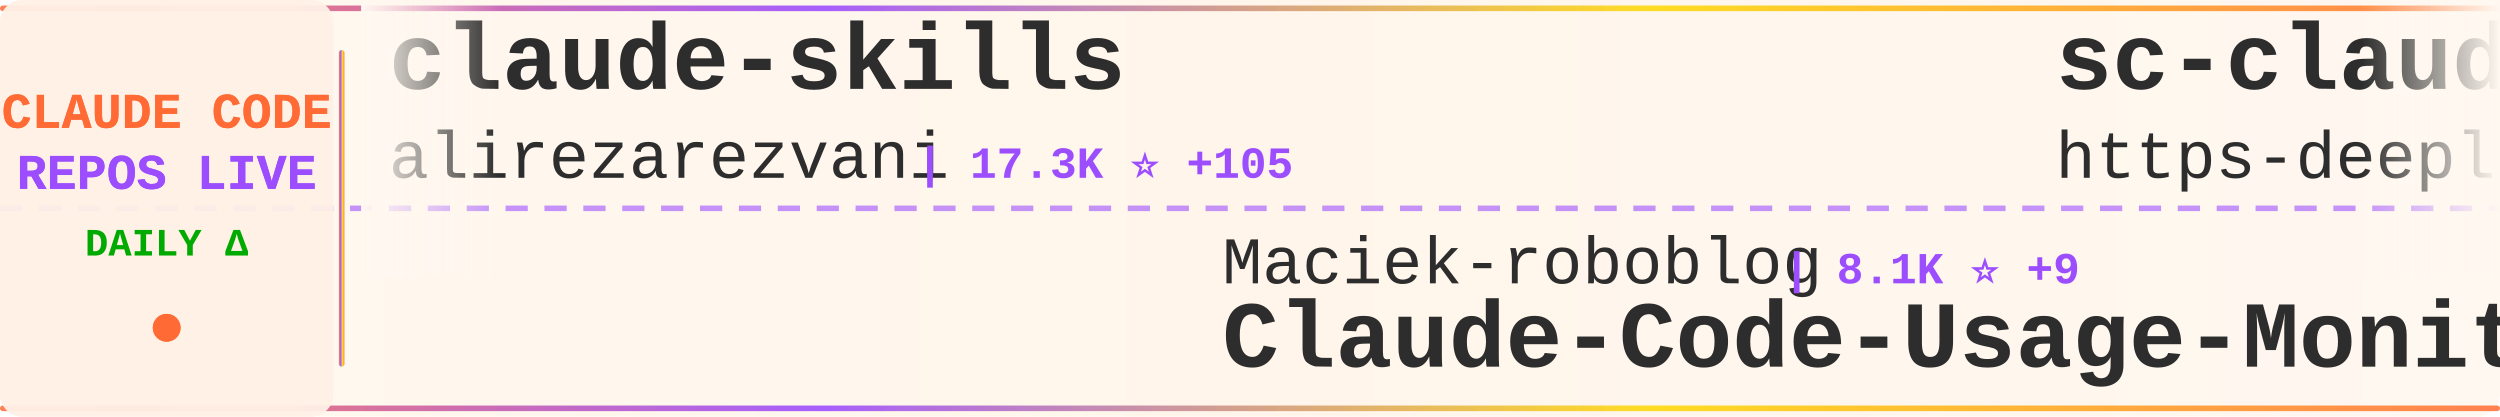
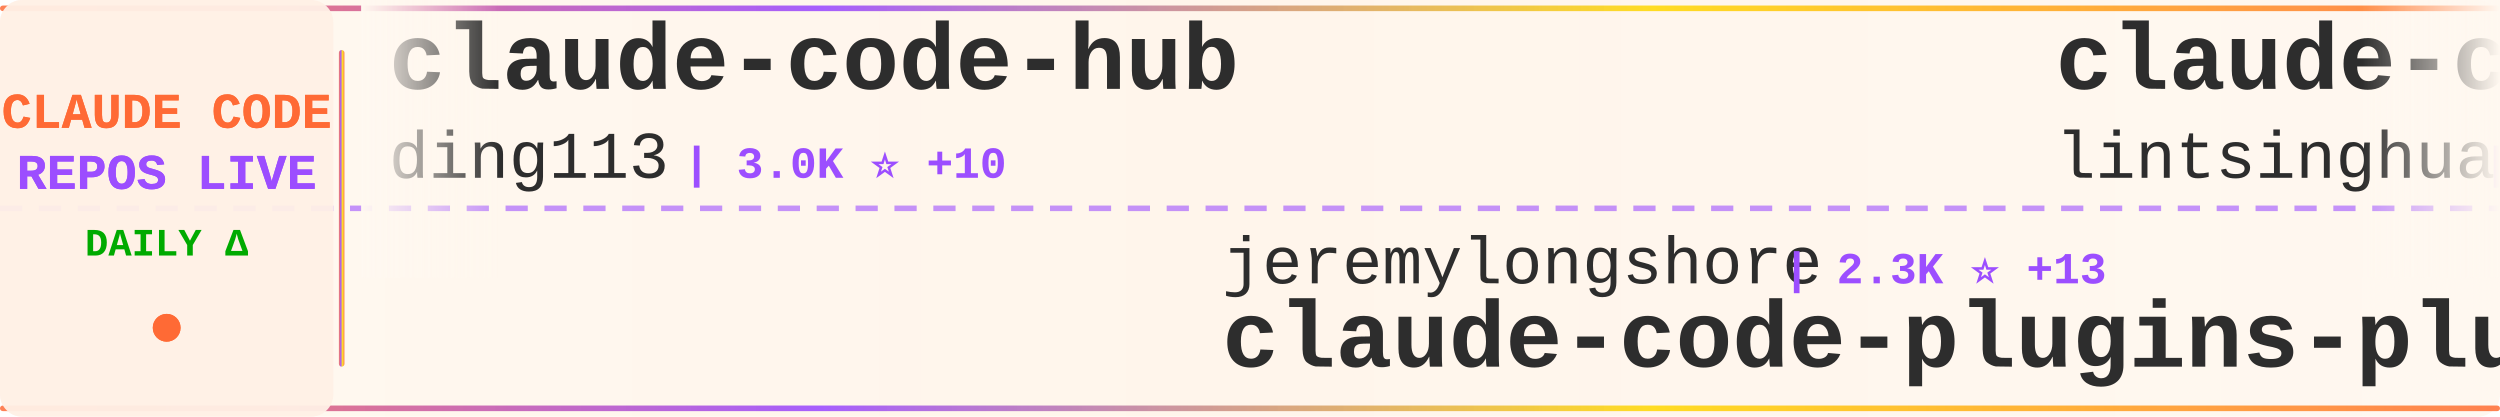
<svg xmlns="http://www.w3.org/2000/svg" width="900" height="150">
  <defs>
    <linearGradient id="tickerBg" x1="0%" y1="0%" x2="100%" y2="0%">
      <stop offset="0%" style="stop-color:#fff8f0;stop-opacity:0.98" />
      <stop offset="50%" style="stop-color:#fff5eb;stop-opacity:1" />
      <stop offset="100%" style="stop-color:#fff8f0;stop-opacity:0.98" />
    </linearGradient>
    <linearGradient id="borderGrad" x1="0%" y1="0%" x2="100%" y2="0%">
      <stop offset="0%" style="stop-color:#FF6B35;stop-opacity:0.85">
        <animate attributeName="stop-opacity" values="0.85;1;0.85" dur="2s" repeatCount="indefinite" />
      </stop>
      <stop offset="33%" style="stop-color:#9C4EFF;stop-opacity:0.9">
        <animate attributeName="stop-opacity" values="0.9;1;0.9" dur="2.2s" repeatCount="indefinite" />
      </stop>
      <stop offset="66%" style="stop-color:#FFD700;stop-opacity:0.85">
        <animate attributeName="stop-opacity" values="0.85;1;0.85" dur="1.8s" repeatCount="indefinite" />
      </stop>
      <stop offset="100%" style="stop-color:#FF6B35;stop-opacity:0.85">
        <animate attributeName="stop-opacity" values="0.85;1;0.85" dur="2s" repeatCount="indefinite" />
      </stop>
    </linearGradient>
    <filter id="textGlow">
      <feGaussianBlur stdDeviation="0.15" result="coloredBlur" />
      <feMerge>
        <feMergeNode in="coloredBlur" />
        <feMergeNode in="SourceGraphic" />
      </feMerge>
    </filter>
    <filter id="metricGlow">
      <feGaussianBlur stdDeviation="0.2" result="coloredBlur" />
      <feMerge>
        <feMergeNode in="coloredBlur" />
        <feMergeNode in="SourceGraphic" />
      </feMerge>
    </filter>
    <linearGradient id="leftFade" x1="0%" y1="0%" x2="100%" y2="0%">
      <stop offset="0%" style="stop-color:#fff8f0;stop-opacity:1" />
      <stop offset="100%" style="stop-color:#fff8f0;stop-opacity:0" />
    </linearGradient>
    <linearGradient id="rightFade" x1="0%" y1="0%" x2="100%" y2="0%">
      <stop offset="0%" style="stop-color:#fff8f0;stop-opacity:0" />
      <stop offset="100%" style="stop-color:#fff8f0;stop-opacity:1" />
    </linearGradient>
  </defs>
  <rect width="900" height="150" fill="url(#tickerBg)" rx="8" />
  <rect x="0" y="2" width="900" height="2" fill="url(#borderGrad)" rx="1" />
  <rect x="0" y="146" width="900" height="2" fill="url(#borderGrad)" rx="1" />
  <line x1="0" y1="75" x2="900" y2="75" stroke="#9C4EFF" stroke-width="2" stroke-dasharray="8 6" opacity="0.6" />
  <rect x="0" y="0" width="120" height="150" fill="#fff0e6" opacity="0.95" rx="8" />
  <text x="60" y="46" font-family="'Courier New', monospace" font-size="18" font-weight="bold" fill="#FF6B35" text-anchor="middle" filter="url(#textGlow)">
    CLAUDE CODE
  </text>
  <text x="60" y="68" font-family="'Courier New', monospace" font-size="18" font-weight="bold" fill="#9C4EFF" text-anchor="middle" filter="url(#textGlow)">
    REPOS LIVE
  </text>
  <text x="60" y="92" font-family="'Courier New', monospace" font-size="14" font-weight="bold" fill="#00aa00" text-anchor="middle">
    DAILY Δ
  </text>
  <circle cx="60" cy="118" r="5" fill="#FF6B35" filter="url(#metricGlow)">
    <animate attributeName="r" values="4;6;4" dur="1.5s" repeatCount="indefinite" />
    <animate attributeName="opacity" values="0.6;1;0.6" dur="1.5s" repeatCount="indefinite" />
  </circle>
  <rect x="122" y="18" width="2" height="114" fill="url(#borderGrad)" rx="1" />
  <clipPath id="tickerClip">
    <rect x="130" y="0" width="770" height="150" />
  </clipPath>
  <g clip-path="url(#tickerClip)">
    <g id="tickerItems">
      <animateTransform attributeName="transform" attributeType="XML" type="translate" from="0 0" to="-3000 0" dur="54s" repeatCount="indefinite" />
      <g transform="translate(0, 0)">
-         <text x="140" y="32" font-family="'Courier New', monospace" font-size="34" font-weight="bold" fill="#2d2d2d">claude-skills</text>
-         <text x="140" y="64" font-family="'Courier New', monospace" font-size="24" font-weight="normal" fill="#2d2d2d" opacity="1.0">alirezarezvani</text>
-         <text x="330" y="64" font-family="'Courier New', monospace" font-size="16" font-weight="bold" fill="#9C4EFF"> | 17.3K ⭐ +105</text>
+         <text x="140" y="32" font-family="'Courier New', monospace" font-size="34" font-weight="bold" fill="#2d2d2d">claude-code-hub</text>
+         <text x="140" y="64" font-family="'Courier New', monospace" font-size="24" font-weight="normal" fill="#2d2d2d" opacity="1.0">ding113</text>
+         <text x="246" y="64" font-family="'Courier New', monospace" font-size="16" font-weight="bold" fill="#9C4EFF"> | 3.0K ⭐ +10</text>
      </g>
      <g transform="translate(300, 0)">
-         <text x="140" y="102" font-family="'Courier New', monospace" font-size="24" font-weight="normal" fill="#2d2d2d" opacity="1.0">Maciek-roboblog</text>
-         <text x="342" y="102" font-family="'Courier New', monospace" font-size="16" font-weight="bold" fill="#9C4EFF"> | 8.1K ⭐ +9</text>
-         <text x="140" y="132" font-family="'Courier New', monospace" font-size="34" font-weight="bold" fill="#2d2d2d">Claude-Code-Usage-Monito...</text>
+         <text x="140" y="102" font-family="'Courier New', monospace" font-size="24" font-weight="normal" fill="#2d2d2d" opacity="1.0">jeremylongshore</text>
+         <text x="342" y="102" font-family="'Courier New', monospace" font-size="16" font-weight="bold" fill="#9C4EFF"> | 2.3K ⭐ +13</text>
+         <text x="140" y="132" font-family="'Courier New', monospace" font-size="34" font-weight="bold" fill="#2d2d2d">claude-code-plugins-plus...</text>
      </g>
      <g transform="translate(600, 0)">
-         <text x="140" y="32" font-family="'Courier New', monospace" font-size="34" font-weight="bold" fill="#2d2d2d">sc-claude-code-files</text>
-         <text x="140" y="64" font-family="'Courier New', monospace" font-size="24" font-weight="normal" fill="#2d2d2d" opacity="1.0">https-deeplearning-ai</text>
-         <text x="414" y="64" font-family="'Courier New', monospace" font-size="16" font-weight="bold" fill="#9C4EFF"> | 523 ⭐ +1</text>
+         <text x="140" y="32" font-family="'Courier New', monospace" font-size="34" font-weight="bold" fill="#2d2d2d">claude-code-book</text>
+         <text x="140" y="64" font-family="'Courier New', monospace" font-size="24" font-weight="normal" fill="#2d2d2d" opacity="1.0">lintsinghua</text>
+         <text x="294" y="64" font-family="'Courier New', monospace" font-size="16" font-weight="bold" fill="#9C4EFF"> | 3.6K ⭐ +7</text>
      </g>
      <g transform="translate(900, 0)">
-         <text x="140" y="102" font-family="'Courier New', monospace" font-size="24" font-weight="normal" fill="#2d2d2d" opacity="1.0">sugyan</text>
-         <text x="234" y="102" font-family="'Courier New', monospace" font-size="16" font-weight="bold" fill="#9C4EFF"> | 1.1K ⭐</text>
-         <text x="140" y="132" font-family="'Courier New', monospace" font-size="34" font-weight="bold" fill="#2d2d2d">claude-code-webui</text>
+         <text x="140" y="102" font-family="'Courier New', monospace" font-size="24" font-weight="normal" fill="#2d2d2d" opacity="1.0">anthropics</text>
+         <text x="282" y="102" font-family="'Courier New', monospace" font-size="16" font-weight="bold" fill="#9C4EFF"> | 147.0K ⭐ +365</text>
+         <text x="140" y="132" font-family="'Courier New', monospace" font-size="34" font-weight="bold" fill="#2d2d2d">skills</text>
      </g>
      <g transform="translate(1200, 0)">
-         <text x="140" y="32" font-family="'Courier New', monospace" font-size="34" font-weight="bold" fill="#2d2d2d">claude-code-templates</text>
-         <text x="140" y="64" font-family="'Courier New', monospace" font-size="24" font-weight="normal" fill="#2d2d2d" opacity="1.0">davila7</text>
-         <text x="246" y="64" font-family="'Courier New', monospace" font-size="16" font-weight="bold" fill="#9C4EFF"> | 27.8K ⭐ +18</text>
+         <text x="140" y="32" font-family="'Courier New', monospace" font-size="34" font-weight="bold" fill="#2d2d2d">claude-code-telegram</text>
+         <text x="140" y="64" font-family="'Courier New', monospace" font-size="24" font-weight="normal" fill="#2d2d2d" opacity="1.0">RichardAtCT</text>
+         <text x="294" y="64" font-family="'Courier New', monospace" font-size="16" font-weight="bold" fill="#9C4EFF"> | 2.7K ⭐ +3</text>
      </g>
      <g transform="translate(1500, 0)">
+         <text x="140" y="102" font-family="'Courier New', monospace" font-size="24" font-weight="normal" fill="#2d2d2d" opacity="1.0">Windy3f3f3f3f</text>
+         <text x="318" y="102" font-family="'Courier New', monospace" font-size="16" font-weight="bold" fill="#9C4EFF"> | 2.6K ⭐ +7</text>
+         <text x="140" y="132" font-family="'Courier New', monospace" font-size="34" font-weight="bold" fill="#2d2d2d">how-claude-code-works</text>
+       </g>
+       <g transform="translate(1800, 0)">
+         <text x="140" y="32" font-family="'Courier New', monospace" font-size="34" font-weight="bold" fill="#2d2d2d">Claude-code</text>
+         <text x="140" y="64" font-family="'Courier New', monospace" font-size="24" font-weight="normal" fill="#2d2d2d" opacity="1.0">fazxes</text>
+         <text x="234" y="64" font-family="'Courier New', monospace" font-size="16" font-weight="bold" fill="#9C4EFF"> | 219 ⭐</text>
+       </g>
+       <g transform="translate(2100, 0)">
+         <text x="140" y="102" font-family="'Courier New', monospace" font-size="24" font-weight="normal" fill="#2d2d2d" opacity="1.0">sickn33</text>
+         <text x="246" y="102" font-family="'Courier New', monospace" font-size="16" font-weight="bold" fill="#9C4EFF"> | 39.8K ⭐ +106</text>
+         <text x="140" y="132" font-family="'Courier New', monospace" font-size="34" font-weight="bold" fill="#2d2d2d">antigravity-awesome-skil...</text>
+       </g>
+       <g transform="translate(2400, 0)">
+         <text x="140" y="32" font-family="'Courier New', monospace" font-size="34" font-weight="bold" fill="#2d2d2d">awesome-claude-code-tool...</text>
+         <text x="140" y="64" font-family="'Courier New', monospace" font-size="24" font-weight="normal" fill="#2d2d2d" opacity="1.0">rohitg00</text>
+         <text x="258" y="64" font-family="'Courier New', monospace" font-size="16" font-weight="bold" fill="#9C4EFF"> | 2.0K ⭐ +17</text>
+       </g>
+       <g transform="translate(2700, 0)">
        <text x="140" y="102" font-family="'Courier New', monospace" font-size="24" font-weight="normal" fill="#2d2d2d" opacity="1.0">VoltAgent</text>
-         <text x="270" y="102" font-family="'Courier New', monospace" font-size="16" font-weight="bold" fill="#9C4EFF"> | 21.3K ⭐ +50</text>
+         <text x="270" y="102" font-family="'Courier New', monospace" font-size="16" font-weight="bold" fill="#9C4EFF"> | 21.3K ⭐ +40</text>
        <text x="140" y="132" font-family="'Courier New', monospace" font-size="34" font-weight="bold" fill="#2d2d2d">awesome-claude-code-suba...</text>
      </g>
-       <g transform="translate(1800, 0)">
-         <text x="140" y="32" font-family="'Courier New', monospace" font-size="34" font-weight="bold" fill="#2d2d2d">edmunds-claude-code</text>
-         <text x="140" y="64" font-family="'Courier New', monospace" font-size="24" font-weight="normal" fill="#2d2d2d" opacity="1.0">edmund-io</text>
-         <text x="270" y="64" font-family="'Courier New', monospace" font-size="16" font-weight="bold" fill="#9C4EFF"> | 1.5K ⭐</text>
-       </g>
-       <g transform="translate(2100, 0)">
-         <text x="140" y="102" font-family="'Courier New', monospace" font-size="24" font-weight="normal" fill="#2d2d2d" opacity="1.0">shanraisshan</text>
-         <text x="306" y="102" font-family="'Courier New', monospace" font-size="16" font-weight="bold" fill="#9C4EFF"> | 56.5K ⭐ +152</text>
-         <text x="140" y="132" font-family="'Courier New', monospace" font-size="34" font-weight="bold" fill="#2d2d2d">claude-code-best-practic...</text>
-       </g>
-       <g transform="translate(2400, 0)">
-         <text x="140" y="32" font-family="'Courier New', monospace" font-size="34" font-weight="bold" fill="#2d2d2d">andrej-karpathy-skills</text>
-         <text x="140" y="64" font-family="'Courier New', monospace" font-size="24" font-weight="normal" fill="#2d2d2d" opacity="1.0">multica-ai</text>
-         <text x="282" y="64" font-family="'Courier New', monospace" font-size="16" font-weight="bold" fill="#9C4EFF"> | 168.7K ⭐ +987</text>
-       </g>
-       <g transform="translate(2700, 0)">
-         <text x="140" y="102" font-family="'Courier New', monospace" font-size="24" font-weight="normal" fill="#2d2d2d" opacity="1.0">1rgs</text>
-         <text x="210" y="102" font-family="'Courier New', monospace" font-size="16" font-weight="bold" fill="#9C4EFF"> | 3.6K ⭐</text>
-         <text x="140" y="132" font-family="'Courier New', monospace" font-size="34" font-weight="bold" fill="#2d2d2d">claude-code-proxy</text>
-       </g>
      <g transform="translate(3000, 0)">
-         <text x="140" y="32" font-family="'Courier New', monospace" font-size="34" font-weight="bold" fill="#2d2d2d">claude-skills</text>
-         <text x="140" y="64" font-family="'Courier New', monospace" font-size="24" font-weight="normal" fill="#2d2d2d" opacity="1.0">alirezarezvani</text>
-         <text x="330" y="64" font-family="'Courier New', monospace" font-size="16" font-weight="bold" fill="#9C4EFF"> | 17.3K ⭐ +105</text>
+         <text x="140" y="32" font-family="'Courier New', monospace" font-size="34" font-weight="bold" fill="#2d2d2d">claude-code-hub</text>
+         <text x="140" y="64" font-family="'Courier New', monospace" font-size="24" font-weight="normal" fill="#2d2d2d" opacity="1.0">ding113</text>
+         <text x="246" y="64" font-family="'Courier New', monospace" font-size="16" font-weight="bold" fill="#9C4EFF"> | 3.0K ⭐ +10</text>
      </g>
      <g transform="translate(3300, 0)">
-         <text x="140" y="102" font-family="'Courier New', monospace" font-size="24" font-weight="normal" fill="#2d2d2d" opacity="1.0">Maciek-roboblog</text>
-         <text x="342" y="102" font-family="'Courier New', monospace" font-size="16" font-weight="bold" fill="#9C4EFF"> | 8.1K ⭐ +9</text>
-         <text x="140" y="132" font-family="'Courier New', monospace" font-size="34" font-weight="bold" fill="#2d2d2d">Claude-Code-Usage-Monito...</text>
+         <text x="140" y="102" font-family="'Courier New', monospace" font-size="24" font-weight="normal" fill="#2d2d2d" opacity="1.0">jeremylongshore</text>
+         <text x="342" y="102" font-family="'Courier New', monospace" font-size="16" font-weight="bold" fill="#9C4EFF"> | 2.3K ⭐ +13</text>
+         <text x="140" y="132" font-family="'Courier New', monospace" font-size="34" font-weight="bold" fill="#2d2d2d">claude-code-plugins-plus...</text>
      </g>
      <g transform="translate(3600, 0)">
-         <text x="140" y="32" font-family="'Courier New', monospace" font-size="34" font-weight="bold" fill="#2d2d2d">sc-claude-code-files</text>
-         <text x="140" y="64" font-family="'Courier New', monospace" font-size="24" font-weight="normal" fill="#2d2d2d" opacity="1.0">https-deeplearning-ai</text>
-         <text x="414" y="64" font-family="'Courier New', monospace" font-size="16" font-weight="bold" fill="#9C4EFF"> | 523 ⭐ +1</text>
+         <text x="140" y="32" font-family="'Courier New', monospace" font-size="34" font-weight="bold" fill="#2d2d2d">claude-code-book</text>
+         <text x="140" y="64" font-family="'Courier New', monospace" font-size="24" font-weight="normal" fill="#2d2d2d" opacity="1.0">lintsinghua</text>
+         <text x="294" y="64" font-family="'Courier New', monospace" font-size="16" font-weight="bold" fill="#9C4EFF"> | 3.6K ⭐ +7</text>
      </g>
      <g transform="translate(3900, 0)">
-         <text x="140" y="102" font-family="'Courier New', monospace" font-size="24" font-weight="normal" fill="#2d2d2d" opacity="1.0">sugyan</text>
-         <text x="234" y="102" font-family="'Courier New', monospace" font-size="16" font-weight="bold" fill="#9C4EFF"> | 1.1K ⭐</text>
-         <text x="140" y="132" font-family="'Courier New', monospace" font-size="34" font-weight="bold" fill="#2d2d2d">claude-code-webui</text>
+         <text x="140" y="102" font-family="'Courier New', monospace" font-size="24" font-weight="normal" fill="#2d2d2d" opacity="1.0">anthropics</text>
+         <text x="282" y="102" font-family="'Courier New', monospace" font-size="16" font-weight="bold" fill="#9C4EFF"> | 147.0K ⭐ +365</text>
+         <text x="140" y="132" font-family="'Courier New', monospace" font-size="34" font-weight="bold" fill="#2d2d2d">skills</text>
      </g>
    </g>
  </g>
  <rect x="130" y="0" width="50" height="100" fill="url(#leftFade)" />
  <rect x="850" y="0" width="50" height="100" fill="url(#rightFade)" />
</svg>
